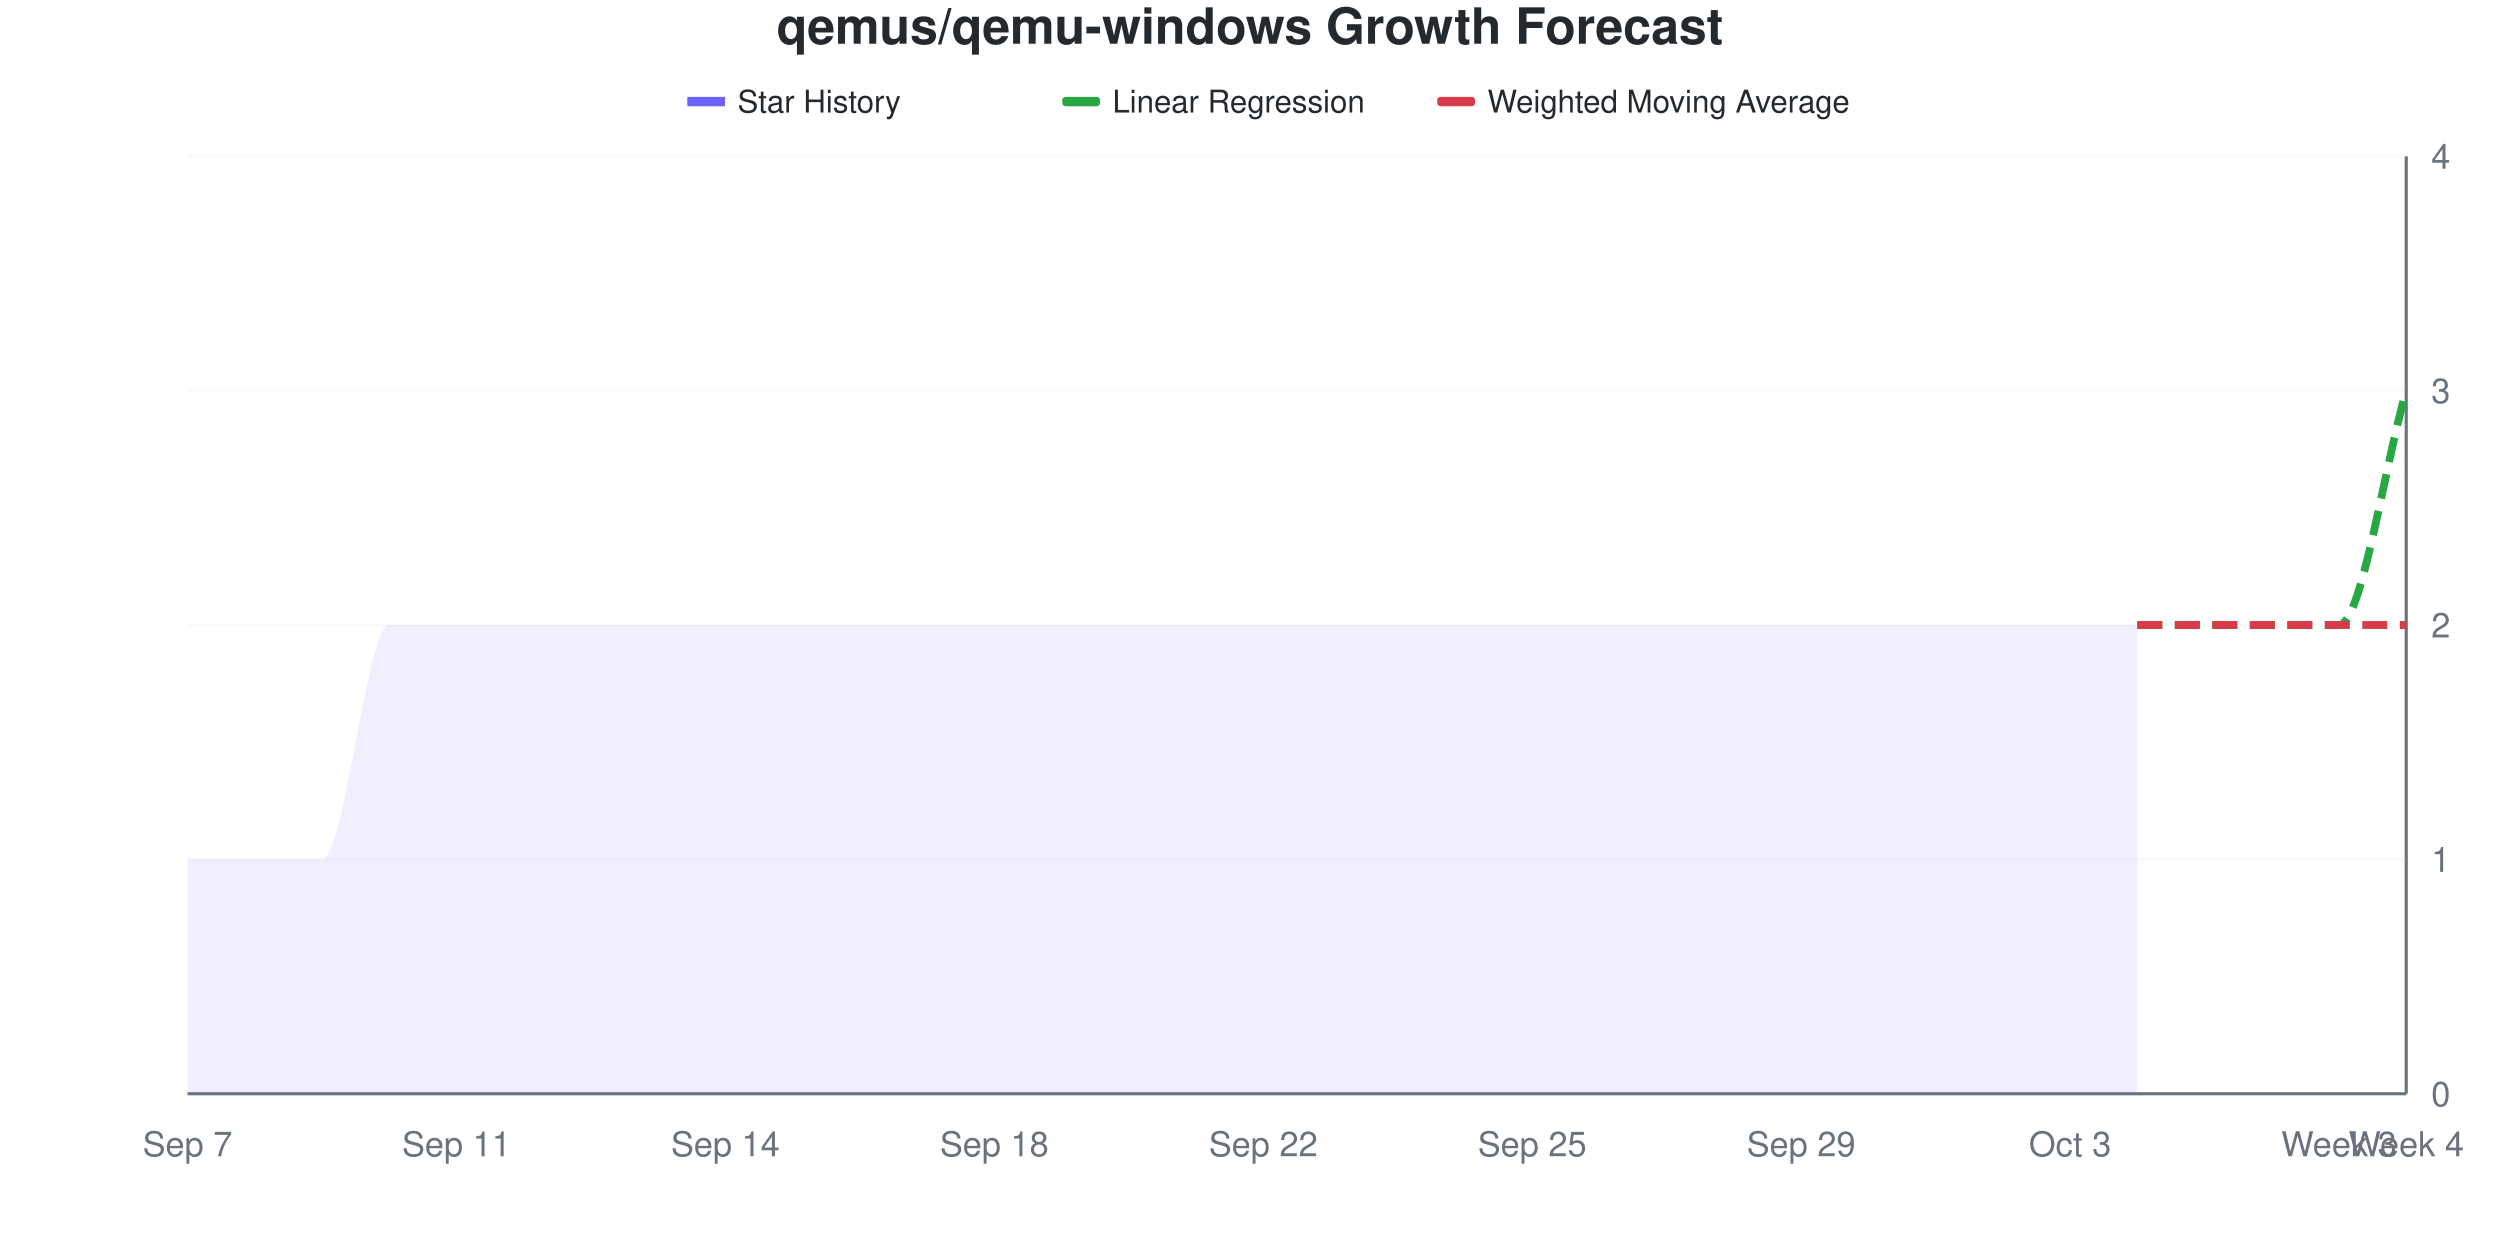
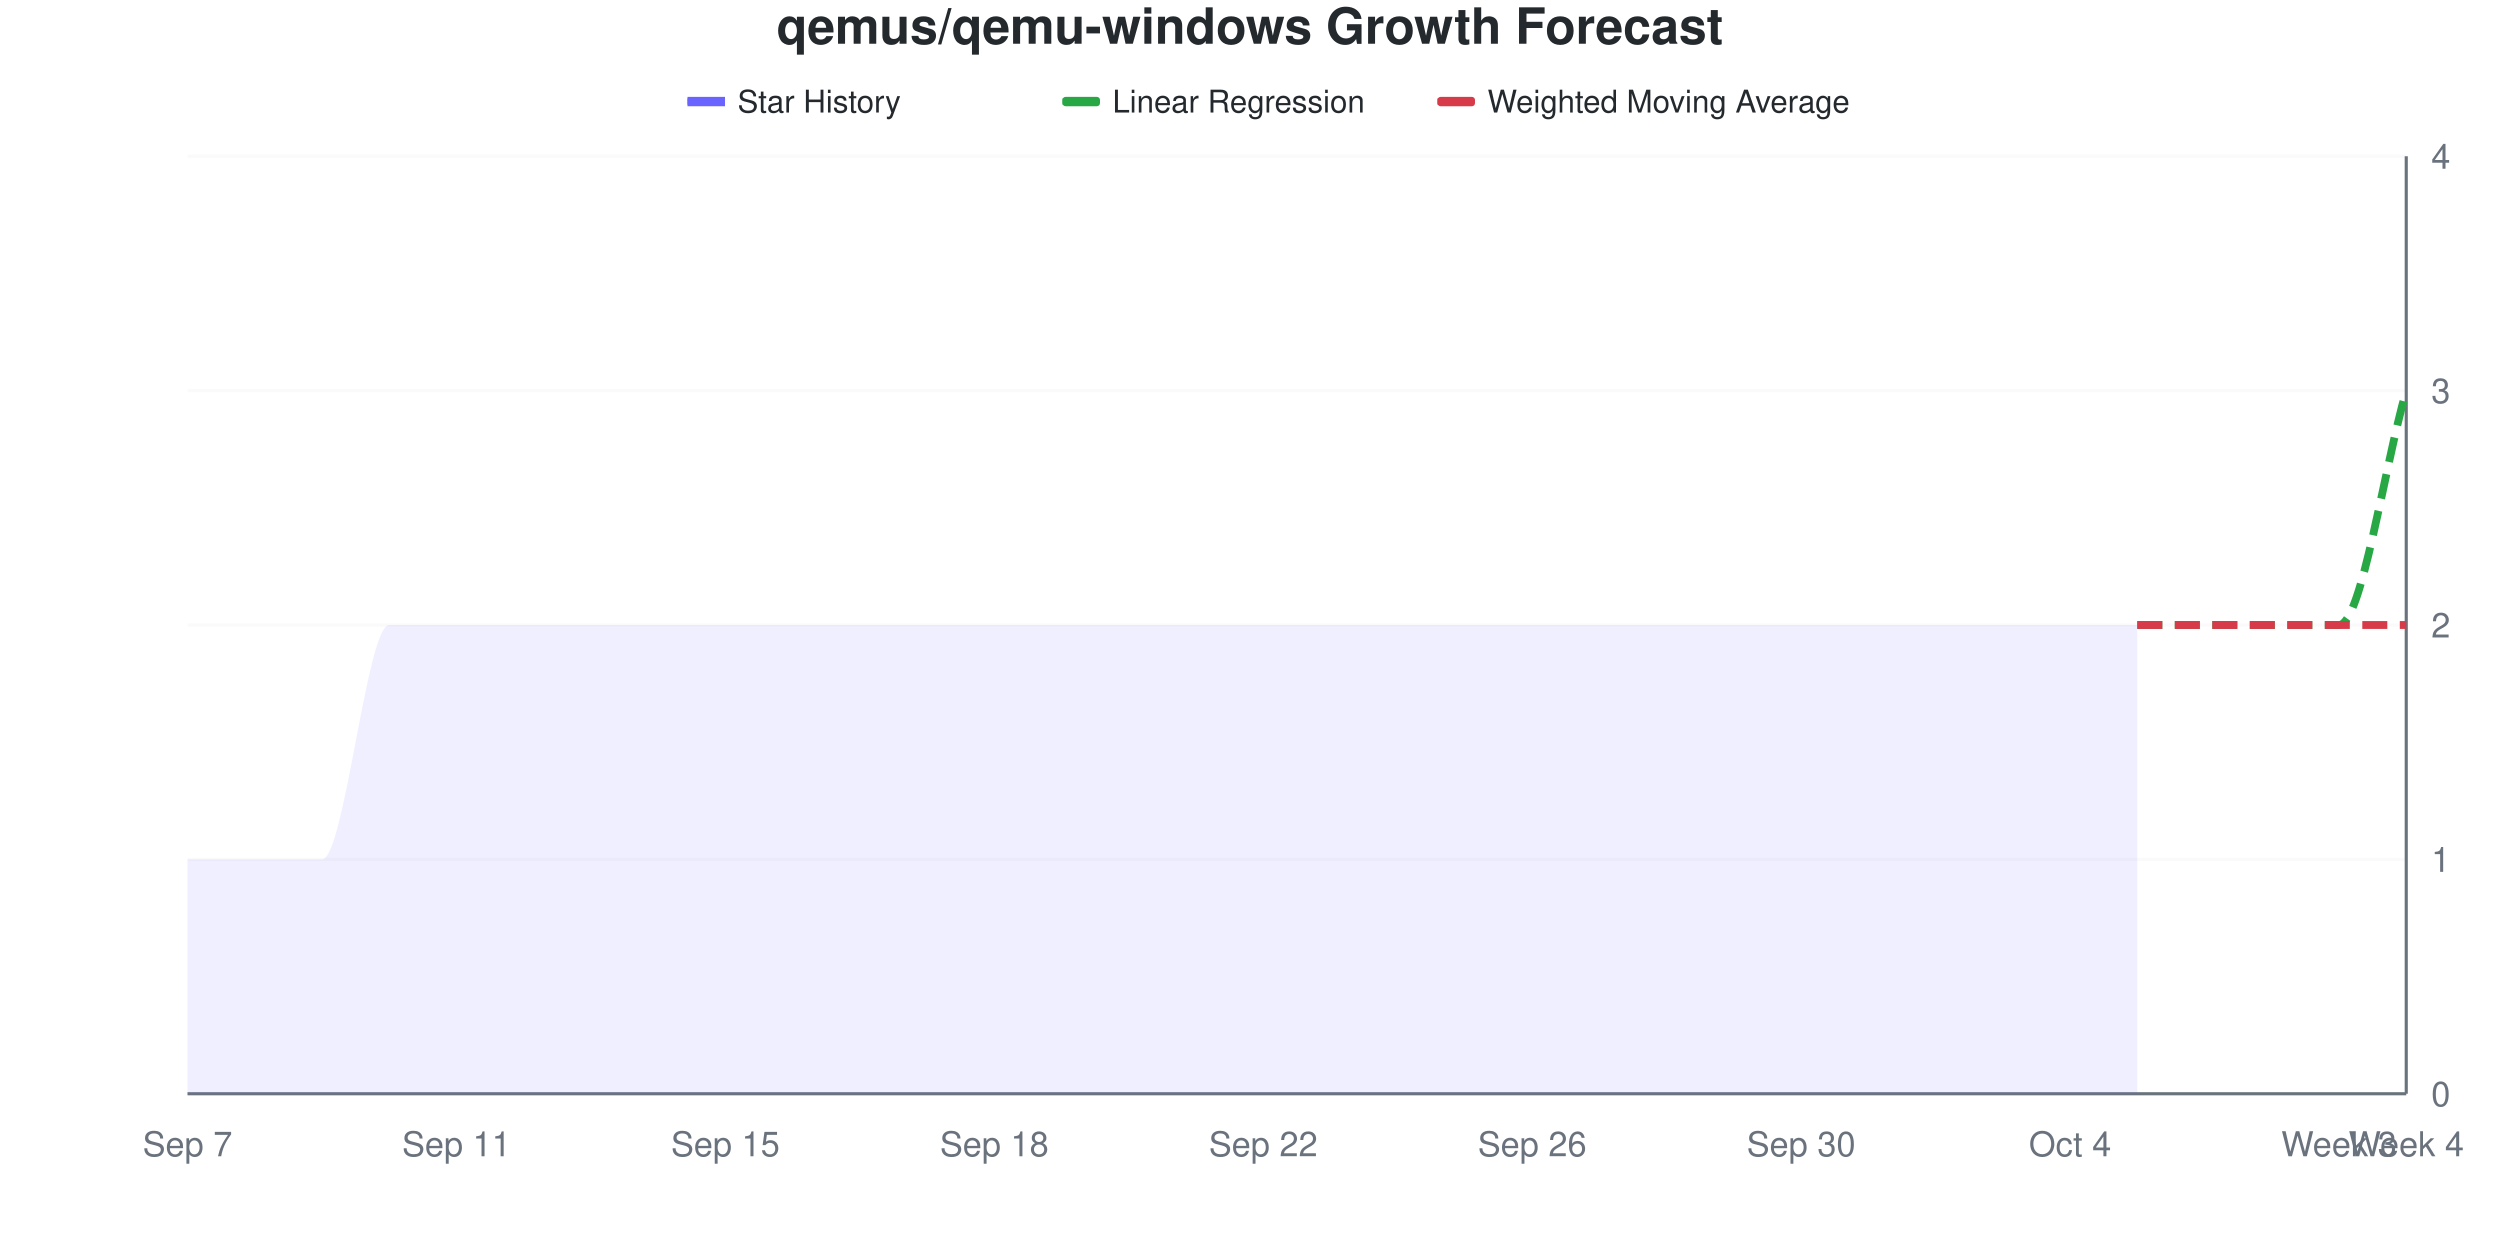
<svg xmlns="http://www.w3.org/2000/svg" viewBox="0 0 800 400" width="800" height="400">
  <style>
    @keyframes drawLine {
      to { stroke-dashoffset: 0; }
    }
    @keyframes fadeInPoint {
      from { opacity: 0; }
      to { opacity: 1; }
    }
    .data-line-0 {
      stroke-dasharray: 1134;
      stroke-dashoffset: 1134;
      animation: drawLine 2s ease-out forwards;
    }
    .data-point {
      opacity: 0;
      animation: fadeInPoint 0.5s ease-out forwards;
    }
    .chart-bg { fill: #fff; }
    .chart-text { fill: #24292e; }
    .chart-muted { fill: #6a737d; }
    .chart-grid { stroke: #eee; }
    .chart-axis { stroke: #6a737d; }
    @media (prefers-color-scheme: dark) {
      .chart-bg { fill: #0d1117; }
      .chart-text { fill: #e6edf3; }
      .chart-muted { fill: #8b949e; }
      .chart-grid { stroke: #21262d; }
      .chart-axis { stroke: #8b949e; }
    }
  </style>
  <rect width="800" height="400" class="chart-bg" />
  <text x="400" y="14" text-anchor="middle" class="chart-text" font-size="16" font-weight="bold" font-family="-apple-system, BlinkMacSystemFont, 'Segoe UI', Helvetica, Arial, sans-serif">qemus/qemu-windows Growth Forecast</text>
  <g class="legend">
    <rect x="220" y="31" width="12" height="3" fill="#6b63ff" />
    <line x1="220" y1="32.5" x2="232" y2="32.5" stroke="#6b63ff" stroke-width="2" />
    <text x="236" y="36" class="chart-text" font-size="10" font-family="-apple-system, BlinkMacSystemFont, 'Segoe UI', Helvetica, Arial, sans-serif">Star History</text>
    <rect x="340" y="31" width="12" height="3" fill="#28a745" rx="1" />
    <line x1="340" y1="32.5" x2="352" y2="32.5" stroke="#28a745" stroke-width="2" stroke-dasharray="4,2" />
    <text x="356" y="36" class="chart-text" font-size="10" font-family="-apple-system, BlinkMacSystemFont, 'Segoe UI', Helvetica, Arial, sans-serif">Linear Regression</text>
    <rect x="460" y="31" width="12" height="3" fill="#d73a49" rx="1" />
    <line x1="460" y1="32.5" x2="472" y2="32.5" stroke="#d73a49" stroke-width="2" stroke-dasharray="4,2" />
    <text x="476" y="36" class="chart-text" font-size="10" font-family="-apple-system, BlinkMacSystemFont, 'Segoe UI', Helvetica, Arial, sans-serif">Weighted Moving Average</text>
  </g>
  <g class="grid">
    <line x1="60" y1="350" x2="770" y2="350" class="chart-grid" stroke-opacity="0.3" />
    <text x="778" y="354" text-anchor="start" class="chart-muted" font-size="11" font-family="-apple-system, BlinkMacSystemFont, 'Segoe UI', Helvetica, Arial, sans-serif">0</text>
    <line x1="60" y1="275" x2="770" y2="275" class="chart-grid" stroke-opacity="0.3" />
    <text x="778" y="279" text-anchor="start" class="chart-muted" font-size="11" font-family="-apple-system, BlinkMacSystemFont, 'Segoe UI', Helvetica, Arial, sans-serif">1</text>
    <line x1="60" y1="200" x2="770" y2="200" class="chart-grid" stroke-opacity="0.3" />
    <text x="778" y="204" text-anchor="start" class="chart-muted" font-size="11" font-family="-apple-system, BlinkMacSystemFont, 'Segoe UI', Helvetica, Arial, sans-serif">2</text>
    <line x1="60" y1="125" x2="770" y2="125" class="chart-grid" stroke-opacity="0.3" />
    <text x="778" y="129" text-anchor="start" class="chart-muted" font-size="11" font-family="-apple-system, BlinkMacSystemFont, 'Segoe UI', Helvetica, Arial, sans-serif">3</text>
    <line x1="60" y1="50" x2="770" y2="50" class="chart-grid" stroke-opacity="0.3" />
    <text x="778" y="54" text-anchor="start" class="chart-muted" font-size="11" font-family="-apple-system, BlinkMacSystemFont, 'Segoe UI', Helvetica, Arial, sans-serif">4</text>
  </g>
  <g class="milestones">
    
  </g>
  <g class="x-axis">
    <text x="60" y="370" text-anchor="middle" class="chart-muted" font-size="11" font-family="-apple-system, BlinkMacSystemFont, 'Segoe UI', Helvetica, Arial, sans-serif">Sep 7</text>
    <text x="146.061" y="370" text-anchor="middle" class="chart-muted" font-size="11" font-family="-apple-system, BlinkMacSystemFont, 'Segoe UI', Helvetica, Arial, sans-serif">Sep 11</text>
-     <text x="232.121" y="370" text-anchor="middle" class="chart-muted" font-size="11" font-family="-apple-system, BlinkMacSystemFont, 'Segoe UI', Helvetica, Arial, sans-serif">Sep 14</text>
+     <text x="232.121" y="370" text-anchor="middle" class="chart-muted" font-size="11" font-family="-apple-system, BlinkMacSystemFont, 'Segoe UI', Helvetica, Arial, sans-serif">Sep 15</text>
    <text x="318.182" y="370" text-anchor="middle" class="chart-muted" font-size="11" font-family="-apple-system, BlinkMacSystemFont, 'Segoe UI', Helvetica, Arial, sans-serif">Sep 18</text>
    <text x="404.242" y="370" text-anchor="middle" class="chart-muted" font-size="11" font-family="-apple-system, BlinkMacSystemFont, 'Segoe UI', Helvetica, Arial, sans-serif">Sep 22</text>
-     <text x="490.303" y="370" text-anchor="middle" class="chart-muted" font-size="11" font-family="-apple-system, BlinkMacSystemFont, 'Segoe UI', Helvetica, Arial, sans-serif">Sep 25</text>
-     <text x="576.364" y="370" text-anchor="middle" class="chart-muted" font-size="11" font-family="-apple-system, BlinkMacSystemFont, 'Segoe UI', Helvetica, Arial, sans-serif">Sep 29</text>
-     <text x="662.424" y="370" text-anchor="middle" class="chart-muted" font-size="11" font-family="-apple-system, BlinkMacSystemFont, 'Segoe UI', Helvetica, Arial, sans-serif">Oct 3</text>
+     <text x="490.303" y="370" text-anchor="middle" class="chart-muted" font-size="11" font-family="-apple-system, BlinkMacSystemFont, 'Segoe UI', Helvetica, Arial, sans-serif">Sep 26</text>
+     <text x="576.364" y="370" text-anchor="middle" class="chart-muted" font-size="11" font-family="-apple-system, BlinkMacSystemFont, 'Segoe UI', Helvetica, Arial, sans-serif">Sep 30</text>
+     <text x="662.424" y="370" text-anchor="middle" class="chart-muted" font-size="11" font-family="-apple-system, BlinkMacSystemFont, 'Segoe UI', Helvetica, Arial, sans-serif">Oct 4</text>
    <text x="748.485" y="370" text-anchor="middle" class="chart-muted" font-size="11" font-family="-apple-system, BlinkMacSystemFont, 'Segoe UI', Helvetica, Arial, sans-serif">Week 3</text>
    <text x="770" y="370" text-anchor="middle" class="chart-muted" font-size="11" font-family="-apple-system, BlinkMacSystemFont, 'Segoe UI', Helvetica, Arial, sans-serif">Week 4</text>
  </g>
  <line x1="770" y1="50" x2="770" y2="350" class="chart-axis" stroke-width="1" />
  <line x1="60" y1="350" x2="770" y2="350" class="chart-axis" stroke-width="1" />
  <path d="M60,350 L60,275 C67.172,275 74.343,275 81.515,275 C88.687,275 95.859,275 103.03,275 C110.202,275 117.374,200 124.545,200 C131.717,200 138.889,200 146.061,200 C153.232,200 160.404,200 167.576,200 C174.747,200 181.919,200 189.091,200 C196.263,200 203.434,200 210.606,200 C217.778,200 224.949,200 232.121,200 C239.293,200 246.465,200 253.636,200 C260.808,200 267.98,200 275.152,200 C282.323,200 289.495,200 296.667,200 C303.838,200 311.01,200 318.182,200 C325.354,200 332.525,200 339.697,200 C346.869,200 354.04,200 361.212,200 C368.384,200 375.556,200 382.727,200 C389.899,200 397.071,200 404.242,200 C411.414,200 418.586,200 425.758,200 C432.929,200 440.101,200 447.273,200 C454.444,200 461.616,200 468.788,200 C475.96,200 483.131,200 490.303,200 C497.475,200 504.646,200 511.818,200 C518.99,200 526.162,200 533.333,200 C540.505,200 547.677,200 554.848,200 C562.02,200 569.192,200 576.364,200 C583.535,200 590.707,200 597.879,200 C605.051,200 612.222,200 619.394,200 C626.566,200 633.737,200 640.909,200 C648.081,200 655.253,200 662.424,200 C669.596,200 676.768,200 683.939,200 L683.939,350 L60,350 Z" fill="#6b63ff" fill-opacity="0.1" />
  <path d="M60,350 L60,275 C67.172,275 74.343,275 81.515,275 C88.687,275 95.859,275 103.03,275 C110.202,275 117.374,200 124.545,200 C131.717,200 138.889,200 146.061,200 C153.232,200 160.404,200 167.576,200 C174.747,200 181.919,200 189.091,200 C196.263,200 203.434,200 210.606,200 C217.778,200 224.949,200 232.121,200 C239.293,200 246.465,200 253.636,200 C260.808,200 267.98,200 275.152,200 C282.323,200 289.495,200 296.667,200 C303.838,200 311.01,200 318.182,200 C325.354,200 332.525,200 339.697,200 C346.869,200 354.04,200 361.212,200 C368.384,200 375.556,200 382.727,200 C389.899,200 397.071,200 404.242,200 C411.414,200 418.586,200 425.758,200 C432.929,200 440.101,200 447.273,200 C454.444,200 461.616,200 468.788,200 C475.96,200 483.131,200 490.303,200 C497.475,200 504.646,200 511.818,200 C518.99,200 526.162,200 533.333,200 C540.505,200 547.677,200 554.848,200 C562.02,200 569.192,200 576.364,200 C583.535,200 590.707,200 597.879,200 C605.051,200 612.222,200 619.394,200 C626.566,200 633.737,200 640.909,200 C648.081,200 655.253,200 662.424,200 C669.596,200 676.768,200 683.939,200" fill="none" stroke="#6b63ff" stroke-width="2.5" class="data-line-0" />
  <path d="M683.939,200 C691.111,200 698.283,200 705.455,200 C712.626,200 719.798,200 726.97,200 C734.141,200 741.313,200 748.485,200 C755.657,200 762.828,150 770,125" fill="none" stroke="#28a745" stroke-width="2.5" stroke-dasharray="8,4" />
  <path d="M683.939,200 C691.111,200 698.283,200 705.455,200 C712.626,200 719.798,200 726.97,200 C734.141,200 741.313,200 748.485,200 C755.657,200 762.828,200 770,200" fill="none" stroke="#d73a49" stroke-width="2.5" stroke-dasharray="8,4" />
  <g class="points">
    <circle cx="60" cy="275" r="4" fill="#6b63ff" class="data-point" style="animation-delay: 1.50s" />
    <circle cx="81.515" cy="275" r="4" fill="#6b63ff" class="data-point" style="animation-delay: 1.55s" />
    <circle cx="103.03" cy="275" r="4" fill="#6b63ff" class="data-point" style="animation-delay: 1.60s" />
    <circle cx="124.545" cy="200" r="4" fill="#6b63ff" class="data-point" style="animation-delay: 1.65s" />
    <circle cx="146.061" cy="200" r="4" fill="#6b63ff" class="data-point" style="animation-delay: 1.70s" />
    <circle cx="167.576" cy="200" r="4" fill="#6b63ff" class="data-point" style="animation-delay: 1.75s" />
    <circle cx="189.091" cy="200" r="4" fill="#6b63ff" class="data-point" style="animation-delay: 1.80s" />
    <circle cx="210.606" cy="200" r="4" fill="#6b63ff" class="data-point" style="animation-delay: 1.85s" />
    <circle cx="232.121" cy="200" r="4" fill="#6b63ff" class="data-point" style="animation-delay: 1.90s" />
    <circle cx="253.636" cy="200" r="4" fill="#6b63ff" class="data-point" style="animation-delay: 1.95s" />
    <circle cx="275.152" cy="200" r="4" fill="#6b63ff" class="data-point" style="animation-delay: 2.00s" />
    <circle cx="296.667" cy="200" r="4" fill="#6b63ff" class="data-point" style="animation-delay: 2.05s" />
    <circle cx="318.182" cy="200" r="4" fill="#6b63ff" class="data-point" style="animation-delay: 2.10s" />
    <circle cx="339.697" cy="200" r="4" fill="#6b63ff" class="data-point" style="animation-delay: 2.15s" />
    <circle cx="361.212" cy="200" r="4" fill="#6b63ff" class="data-point" style="animation-delay: 2.20s" />
    <circle cx="382.727" cy="200" r="4" fill="#6b63ff" class="data-point" style="animation-delay: 2.25s" />
    <circle cx="404.242" cy="200" r="4" fill="#6b63ff" class="data-point" style="animation-delay: 2.30s" />
    <circle cx="425.758" cy="200" r="4" fill="#6b63ff" class="data-point" style="animation-delay: 2.35s" />
    <circle cx="447.273" cy="200" r="4" fill="#6b63ff" class="data-point" style="animation-delay: 2.40s" />
    <circle cx="468.788" cy="200" r="4" fill="#6b63ff" class="data-point" style="animation-delay: 2.45s" />
    <circle cx="490.303" cy="200" r="4" fill="#6b63ff" class="data-point" style="animation-delay: 2.50s" />
    <circle cx="511.818" cy="200" r="4" fill="#6b63ff" class="data-point" style="animation-delay: 2.55s" />
    <circle cx="533.333" cy="200" r="4" fill="#6b63ff" class="data-point" style="animation-delay: 2.60s" />
    <circle cx="554.848" cy="200" r="4" fill="#6b63ff" class="data-point" style="animation-delay: 2.65s" />
    <circle cx="576.364" cy="200" r="4" fill="#6b63ff" class="data-point" style="animation-delay: 2.70s" />
    <circle cx="597.879" cy="200" r="4" fill="#6b63ff" class="data-point" style="animation-delay: 2.75s" />
    <circle cx="619.394" cy="200" r="4" fill="#6b63ff" class="data-point" style="animation-delay: 2.80s" />
    <circle cx="640.909" cy="200" r="4" fill="#6b63ff" class="data-point" style="animation-delay: 2.85s" />
    <circle cx="662.424" cy="200" r="4" fill="#6b63ff" class="data-point" style="animation-delay: 2.90s" />
    <circle cx="683.939" cy="200" r="4" fill="#6b63ff" class="data-point" style="animation-delay: 2.95s" />
  </g>
</svg>
